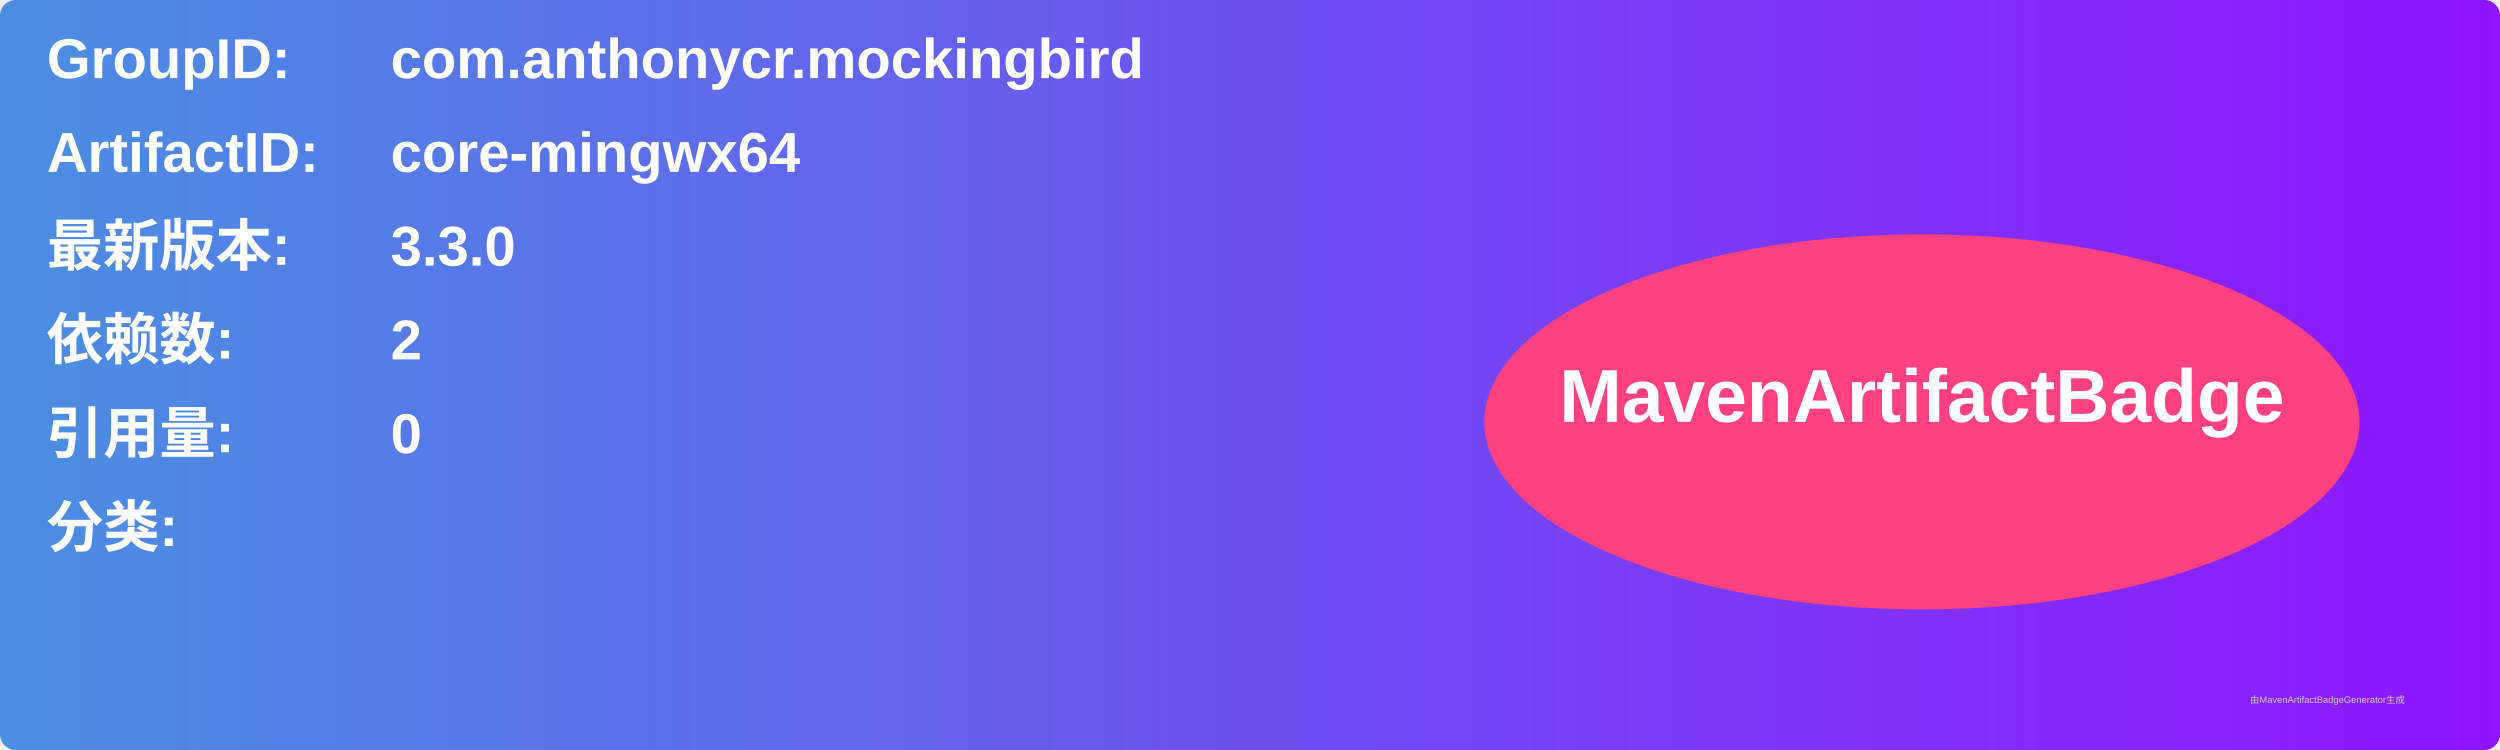
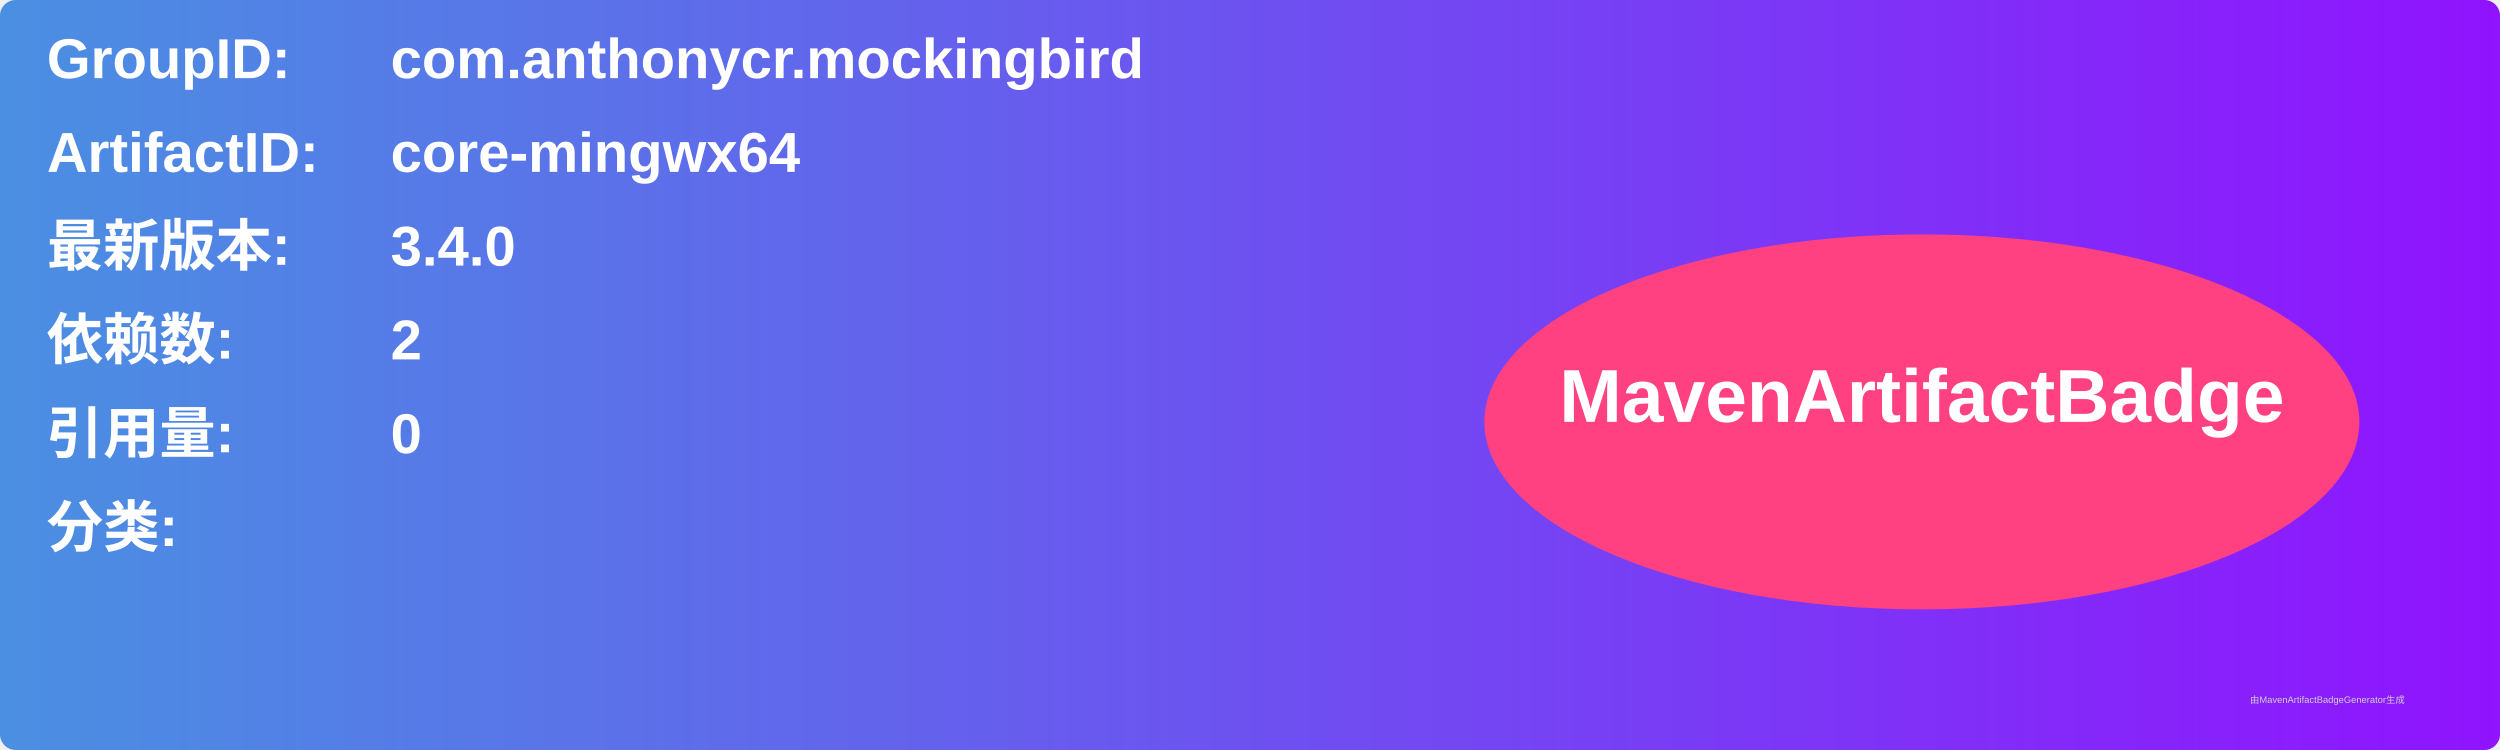
<svg xmlns="http://www.w3.org/2000/svg" width="800" height="240" viewBox="0 0 800 240">
  <linearGradient id="grad" x1="0%" y1="0%" x2="100%" y2="0%">
    <stop offset="0%" stop-color="#4a90e2" />
    <stop offset="100%" stop-color="#9013fe" />
  </linearGradient>
  <rect width="100%" height="100%" rx="5" ry="5" fill="url(#grad)" />
  <g transform="translate(15, 15)">
    <text x="0" y="10" font-family="Arial" font-size="18" fill="white" font-weight="bold" width="260">GroupID:</text>
    <text x="110" y="10" font-family="Arial" font-size="18" fill="white" font-weight="bold" width="460">com.anthonycr.mockingbird</text>
    <text x="0" y="40" font-family="Arial" font-size="18" fill="white" font-weight="bold" width="260">ArtifactID:</text>
    <text x="110" y="40" font-family="Arial" font-size="18" fill="white" font-weight="bold" width="460">core-mingwx64</text>
    <text x="0" y="70" font-family="Arial" font-size="18" fill="white" font-weight="bold">最新版本:</text>
    <text x="110" y="70" font-family="Arial" font-size="18" fill="white" font-weight="bold">
-       <tspan font-weight="bold">3.3.0</tspan>
+       <tspan font-weight="bold">3.4.0</tspan>
    </text>
    <text x="0" y="100" font-family="Arial" font-size="18" fill="white" font-weight="bold">依赖数: </text>
    <text x="110" y="100" font-family="Arial" font-size="18" fill="white">
      <tspan font-weight="bold">2</tspan>
    </text>
    <text x="0" y="130" font-family="Arial" font-size="18" fill="white" font-weight="bold">引用量: </text>
    <text x="110" y="130" font-family="Arial" font-size="18" fill="white">
      <tspan font-weight="bold">0</tspan>
    </text>
    <text x="0" y="160" font-family="Arial" font-size="18" fill="white" font-weight="bold">分类:</text>
    <text x="10" y="190" font-family="Arial" font-size="10" fill="white">
      <tspan font-weight="bold" />
    </text>
    <ellipse cx="600" cy="120" rx="140" ry="60" fill="#ff4081" />
    <text x="600" y="120" text-anchor="middle" font-family="Arial" font-size="24" fill="white" font-weight="bold">MavenArtifactBadge</text>
  </g>
  <text x="720" y="225" font-family="Arial" font-size="3" fill="#d0d0d0">由MavenArtifactBadgeGenerator生成</text>
</svg>
